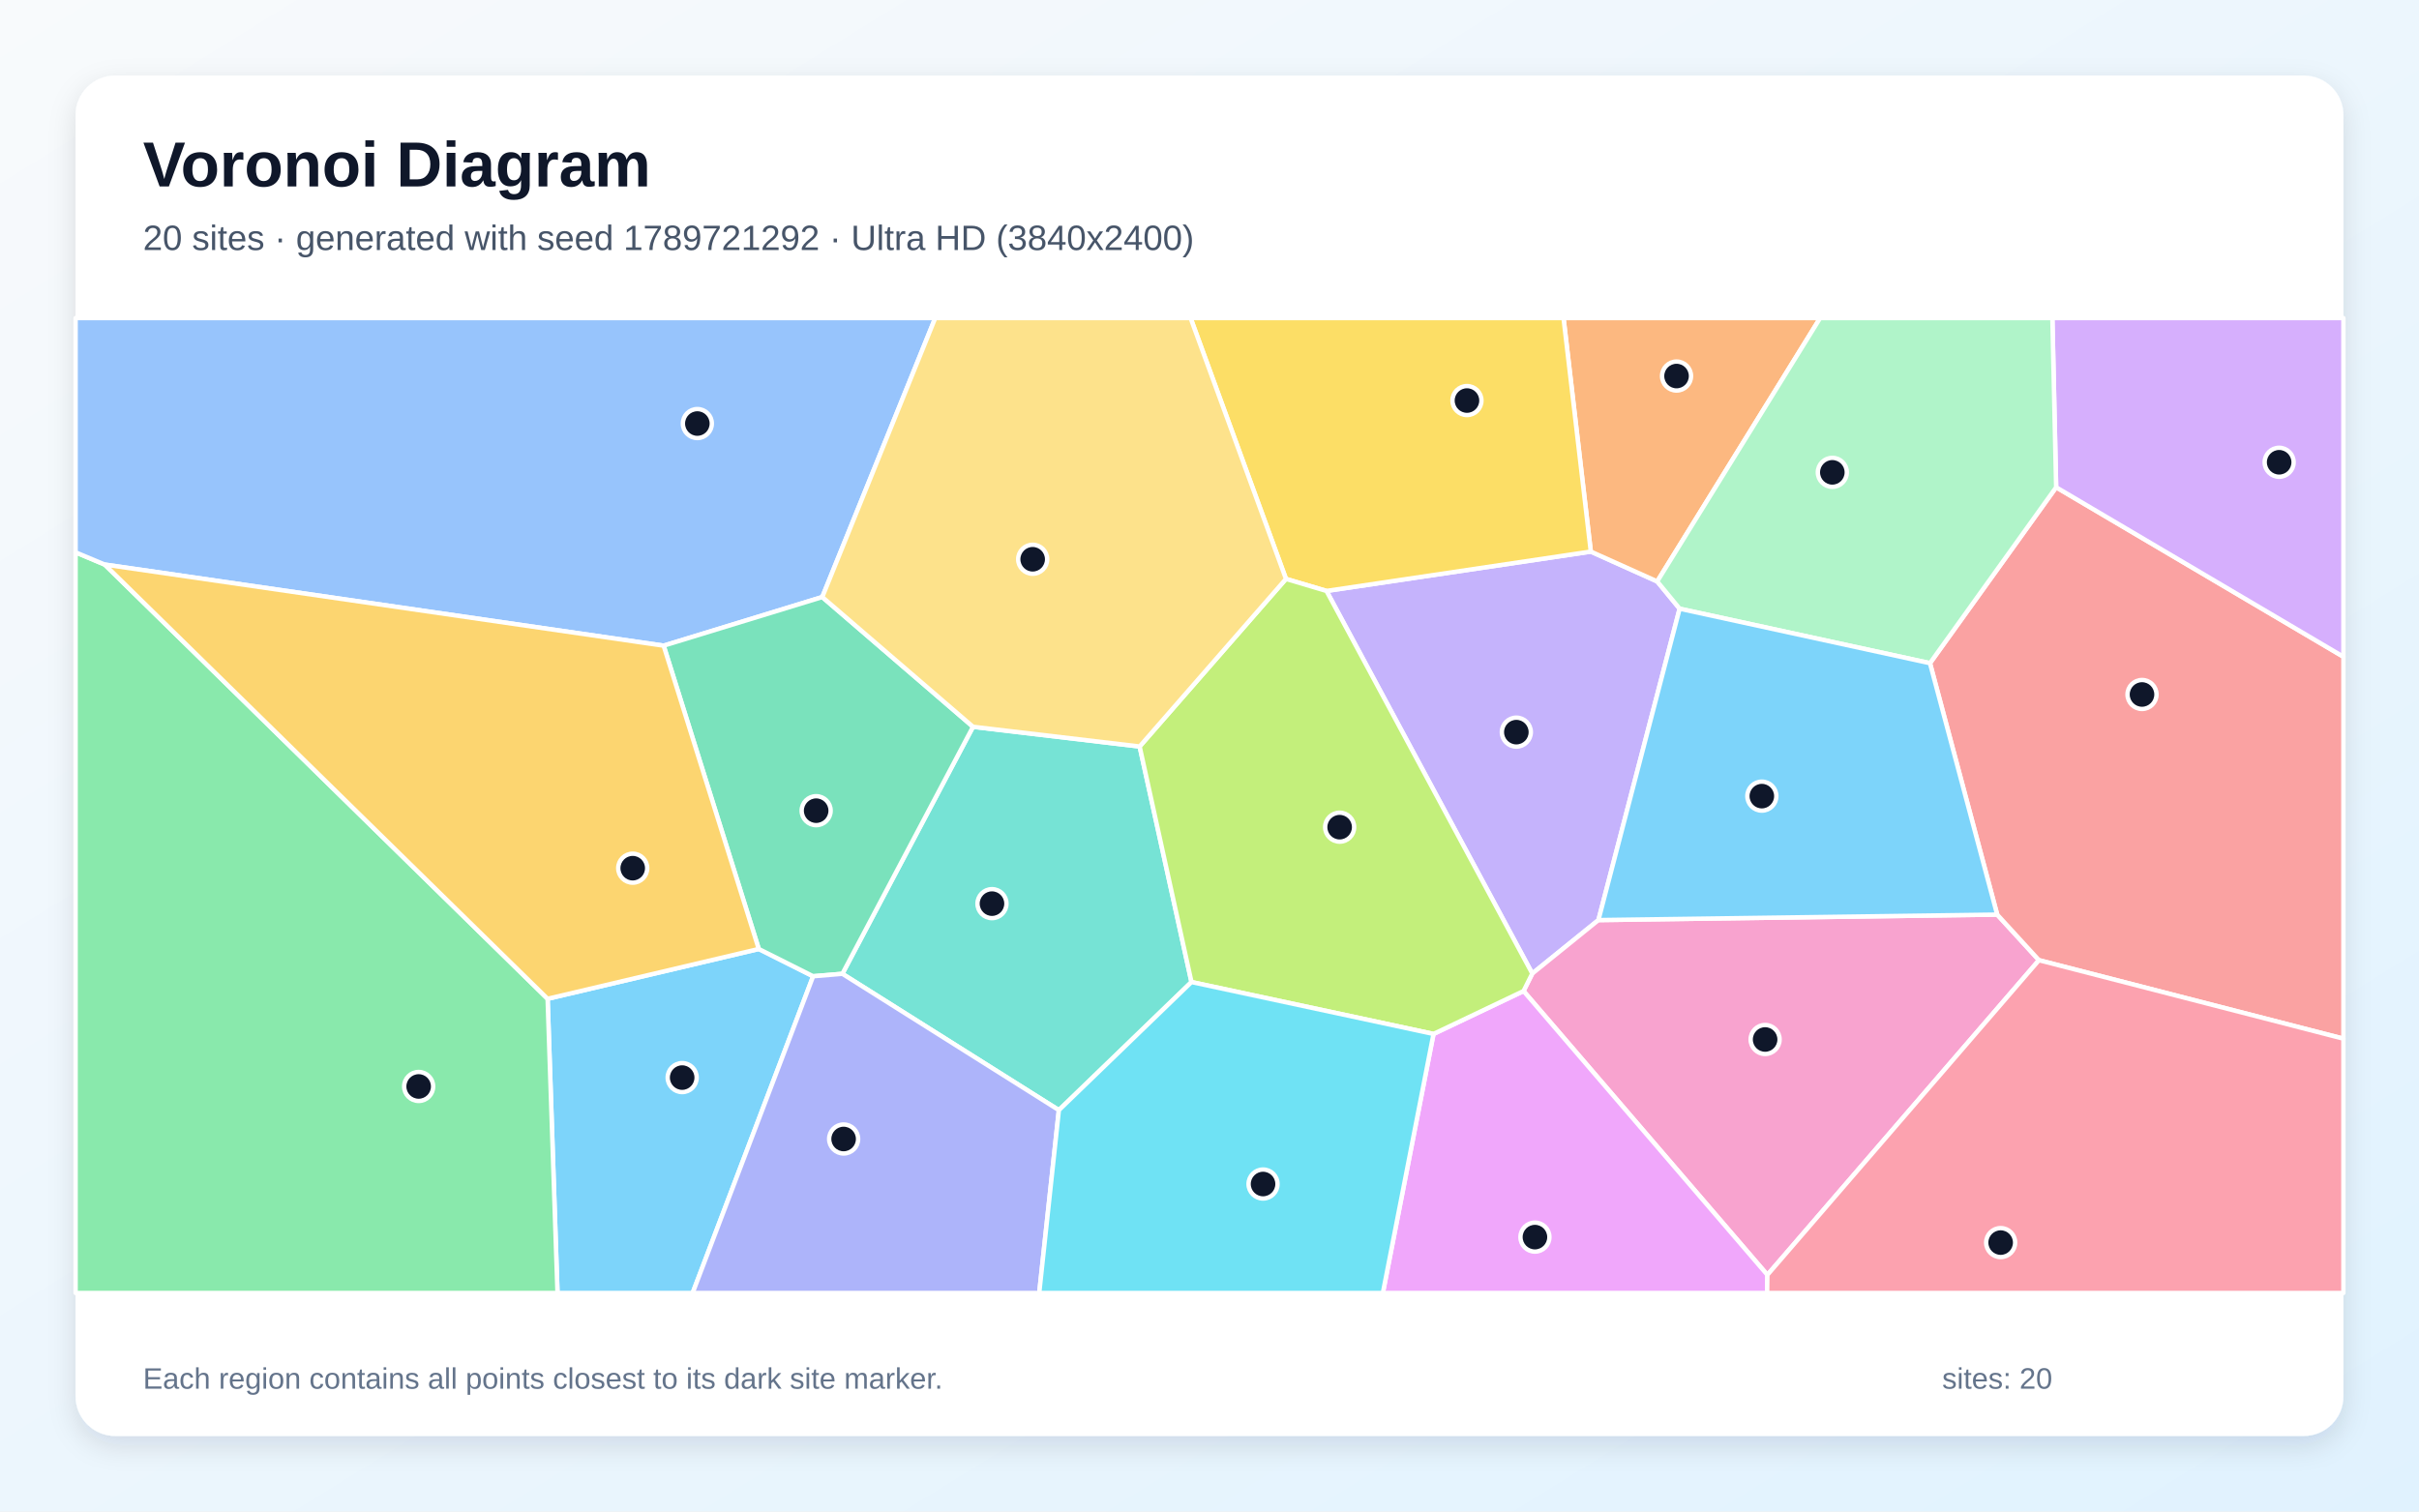
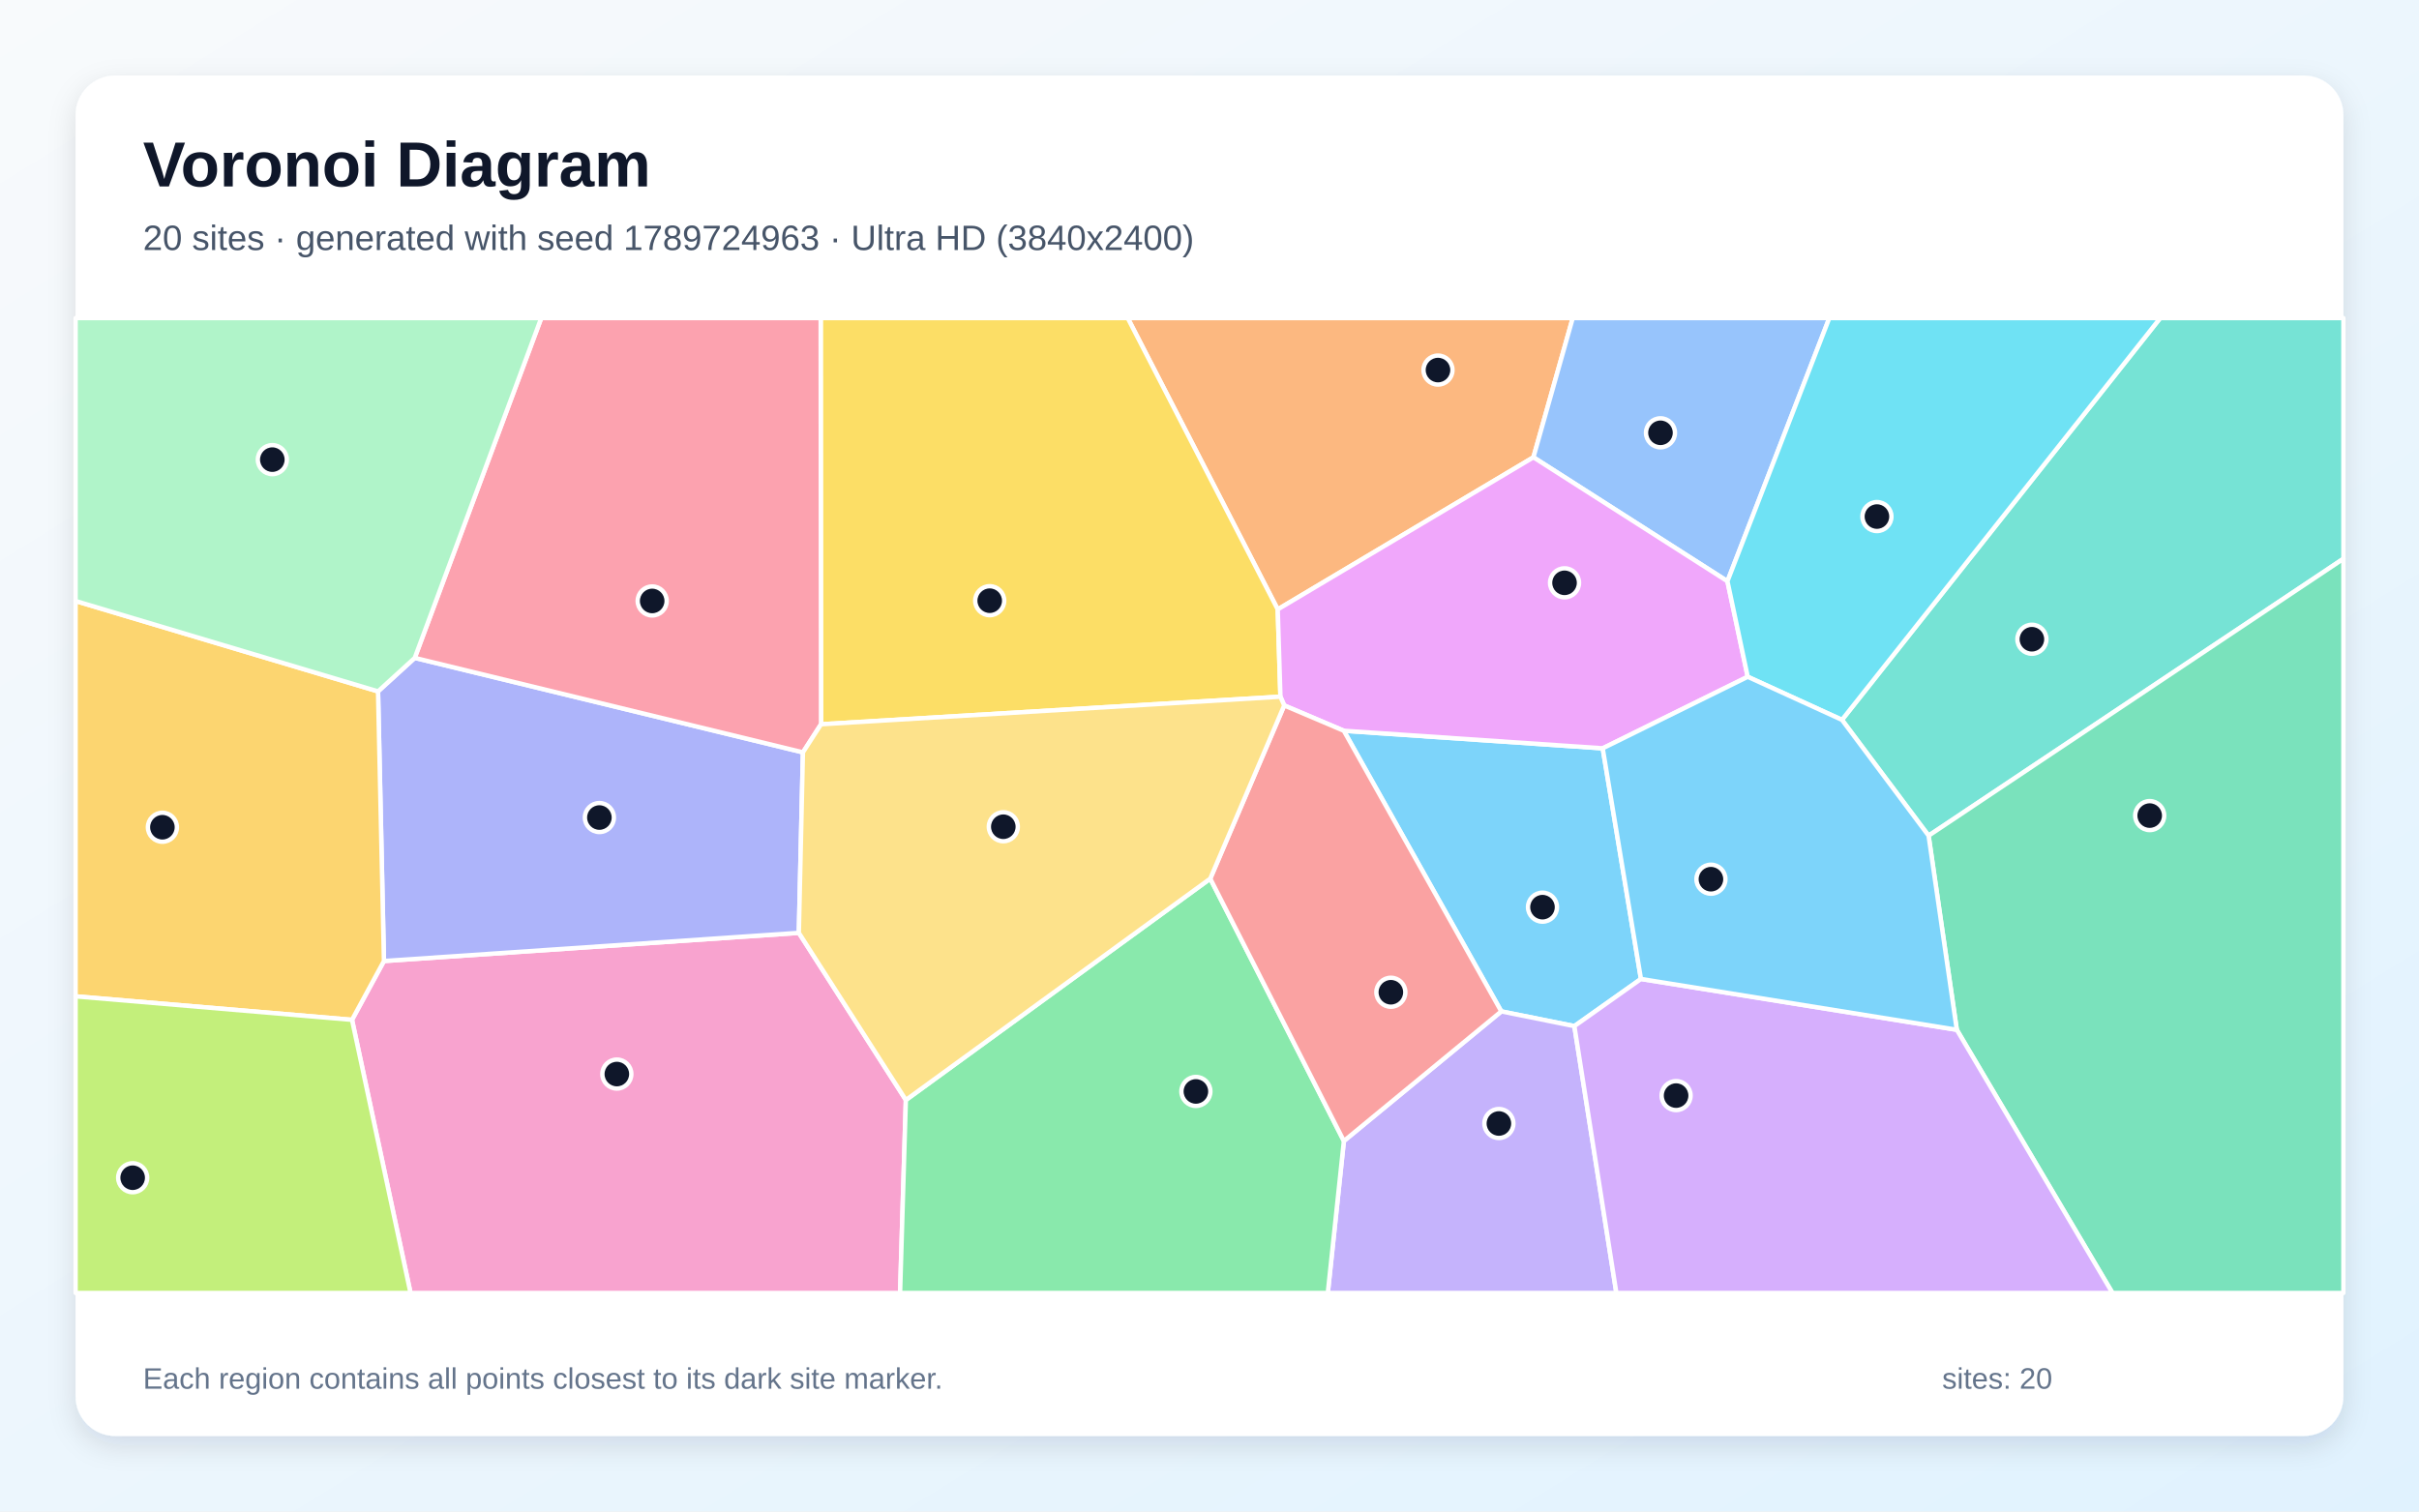
<svg xmlns="http://www.w3.org/2000/svg" width="3840" height="2400" viewBox="0 0 3840 2400" role="img" aria-labelledby="title description">
  <defs>
    <linearGradient id="background" x1="0" y1="0" x2="1" y2="1">
      <stop stop-color="#F8FAFC" />
      <stop offset="1" stop-color="#E0F2FE" />
    </linearGradient>
    <filter id="shadow" x="-5%" y="-5%" width="110%" height="110%">
      <feDropShadow dx="0" dy="15" stdDeviation="22" flood-color="#0F172A" flood-opacity=".12" />
    </filter>
  </defs>
  <rect width="3840" height="2400" fill="url(#background)" />
  <rect x="120" y="120" width="3600" height="2160" rx="63" fill="#FFFFFF" filter="url(#shadow)" />
  <g font-family="Arial, sans-serif">
    <text x="227" y="296" font-size="101" font-weight="700" fill="#0F172A">Voronoi Diagram</text>
-     <text x="227" y="397" font-size="56" fill="#475569">20 sites · generated with seed 1789721292 · Ultra HD (3840x2400)</text>
+     <text x="227" y="397" font-size="56" fill="#475569">20 sites · generated with seed 1789724963 · Ultra HD (3840x2400)</text>
  </g>
  <g stroke="#FFFFFF" stroke-width="7" stroke-linejoin="round">
-     <polygon points="869.3,1585.9 1204.5,1506.8 1290.8,1550.1 1099.5,2053.0 885.0,2053.0" fill="#38BDF8" fill-opacity="0.65" />
-     <polygon points="2105.7,938.3 2525.3,875.8 2630.7,923.2 2666.3,966.5 2537.4,1460.9 2432.4,1545.8" fill="#A78BFA" fill-opacity="0.65" />
-     <polygon points="2805.6,2024.3 2418.5,1573.6 2432.4,1545.8 2537.4,1460.9 3170.4,1452.2 3236.7,1524.6" fill="#F472B6" fill-opacity="0.65" />
-     <polygon points="2630.7,923.2 2525.3,875.8 2482.0,505.0 2889.3,505.0" fill="#FB923C" fill-opacity="0.65" />
-     <polygon points="2525.3,875.8 2105.7,938.3 2041.4,919.2 1890.0,505.0 2482.0,505.0" fill="#FACC15" fill-opacity="0.65" />
-     <polygon points="120.0,877.0 166.2,896.4 869.3,1585.9 885.0,2053.0 120.0,2053.0" fill="#4ADE80" fill-opacity="0.65" />
-     <polygon points="1680.9,1762.7 1337.2,1546.2 1544.6,1154.0 1809.1,1185.3 1891.4,1559.3" fill="#2DD4BF" fill-opacity="0.65" />
-     <polygon points="1305.3,948.0 1053.5,1025.2 166.2,896.4 120.0,877.0 120.0,505.0 1484.6,505.0" fill="#60A5FA" fill-opacity="0.65" />
-     <polygon points="2275.6,1641.7 2418.5,1573.6 2805.6,2024.3 2805.2,2053.0 2195.2,2053.0" fill="#E879F9" fill-opacity="0.65" />
-     <polygon points="1053.5,1025.2 1305.3,948.0 1544.6,1154.0 1337.2,1546.2 1290.8,1550.1 1204.5,1506.8" fill="#34D399" fill-opacity="0.65" />
-     <polygon points="3236.7,1524.6 3170.4,1452.2 3063.7,1053.0 3264.0,773.7 3720.0,1042.8 3720.0,1649.2" fill="#F87171" fill-opacity="0.65" />
-     <polygon points="1290.8,1550.1 1337.2,1546.2 1680.9,1762.7 1649.7,2053.0 1099.5,2053.0" fill="#818CF8" fill-opacity="0.65" />
-     <polygon points="1053.5,1025.2 1204.5,1506.8 869.3,1585.9 166.2,896.4" fill="#FBBF24" fill-opacity="0.65" />
-     <polygon points="2275.6,1641.7 1891.4,1559.3 1809.1,1185.3 2041.4,919.2 2105.7,938.3 2432.4,1545.8 2418.5,1573.6" fill="#A3E635" fill-opacity="0.65" />
-     <polygon points="3264.0,773.7 3258.0,505.0 3720.0,505.0 3720.0,1042.8" fill="#C084FC" fill-opacity="0.65" />
-     <polygon points="2805.6,2024.3 3236.7,1524.6 3720.0,1649.2 3720.0,2053.0 2805.2,2053.0" fill="#FB7185" fill-opacity="0.65" />
-     <polygon points="1680.9,1762.7 1891.4,1559.3 2275.6,1641.7 2195.2,2053.0 1649.7,2053.0" fill="#22D3EE" fill-opacity="0.65" />
-     <polygon points="3264.0,773.7 3063.7,1053.0 2666.3,966.5 2630.7,923.2 2889.3,505.0 3258.0,505.0" fill="#86EFAC" fill-opacity="0.65" />
-     <polygon points="2041.4,919.2 1809.1,1185.3 1544.6,1154.0 1305.3,948.0 1484.6,505.0 1890.0,505.0" fill="#FCD34D" fill-opacity="0.65" />
-     <polygon points="3063.7,1053.0 3170.4,1452.2 2537.4,1460.9 2666.3,966.5" fill="#38BDF8" fill-opacity="0.65" />
+     <polygon points="2133.2,1160.3 2544.2,1188.2 2604.9,1554.4 2499.2,1629.3 2383.2,1605.9" fill="#38BDF8" fill-opacity="0.65" />
+     <polygon points="2133.3,1811.7 2383.2,1605.9 2499.2,1629.3 2565.9,2053.0 2107.8,2053.0" fill="#A78BFA" fill-opacity="0.65" />
+     <polygon points="558.8,1619.3 609.5,1525.9 1268.1,1481.2 1438.0,1746.6 1428.8,2053.0 651.7,2053.0" fill="#F472B6" fill-opacity="0.65" />
+     <polygon points="2434.2,726.1 2028.3,967.6 1790.2,505.0 2496.6,505.0" fill="#FB923C" fill-opacity="0.65" />
+     <polygon points="1303.3,1150.0 1302.8,505.0 1790.2,505.0 2028.3,967.6 2032.6,1106.2" fill="#FACC15" fill-opacity="0.65" />
+     <polygon points="1438.0,1746.6 1921.2,1395.1 2133.3,1811.7 2107.8,2053.0 1428.8,2053.0" fill="#4ADE80" fill-opacity="0.65" />
+     <polygon points="3061.5,1326.9 2924.0,1143.0 3429.2,505.0 3720.0,505.0 3720.0,887.2" fill="#2DD4BF" fill-opacity="0.65" />
+     <polygon points="2742.2,922.9 2434.2,726.1 2496.6,505.0 2903.9,505.0" fill="#60A5FA" fill-opacity="0.65" />
+     <polygon points="2742.2,922.9 2774.4,1074.6 2544.2,1188.2 2133.2,1160.3 2038.6,1120.1 2032.6,1106.2 2028.3,967.6 2434.2,726.1" fill="#E879F9" fill-opacity="0.65" />
+     <polygon points="3106.3,1635.1 3061.5,1326.9 3720.0,887.2 3720.0,2053.0 3353.4,2053.0" fill="#34D399" fill-opacity="0.65" />
+     <polygon points="1921.2,1395.1 2038.6,1120.1 2133.2,1160.3 2383.2,1605.9 2133.3,1811.7" fill="#F87171" fill-opacity="0.65" />
+     <polygon points="658.4,1044.6 1274.6,1194.6 1268.1,1481.2 609.5,1525.9 600.1,1097.8" fill="#818CF8" fill-opacity="0.65" />
+     <polygon points="120.0,1582.0 120.0,954.3 600.1,1097.8 609.5,1525.9 558.8,1619.3" fill="#FBBF24" fill-opacity="0.65" />
+     <polygon points="120.0,1582.0 558.8,1619.3 651.7,2053.0 120.0,2053.0" fill="#A3E635" fill-opacity="0.65" />
+     <polygon points="2499.2,1629.3 2604.9,1554.4 3106.3,1635.1 3353.4,2053.0 2565.9,2053.0" fill="#C084FC" fill-opacity="0.65" />
+     <polygon points="1303.3,1150.0 1274.6,1194.6 658.4,1044.6 859.2,505.0 1302.8,505.0" fill="#FB7185" fill-opacity="0.65" />
+     <polygon points="2924.0,1143.0 2774.4,1074.6 2742.2,922.9 2903.9,505.0 3429.2,505.0" fill="#22D3EE" fill-opacity="0.65" />
+     <polygon points="658.4,1044.6 600.1,1097.8 120.0,954.3 120.0,505.0 859.2,505.0" fill="#86EFAC" fill-opacity="0.65" />
+     <polygon points="1921.2,1395.1 1438.0,1746.6 1268.1,1481.2 1274.6,1194.6 1303.3,1150.0 2032.6,1106.2 2038.6,1120.1" fill="#FCD34D" fill-opacity="0.65" />
+     <polygon points="2604.9,1554.4 2544.2,1188.2 2774.4,1074.6 2924.0,1143.0 3061.5,1326.9 3106.3,1635.1" fill="#38BDF8" fill-opacity="0.65" />
  </g>
  <g>
-     <circle cx="1082.9" cy="1711.0" r="23" fill="#0F172A" stroke="#FFFFFF" stroke-width="7" />
-     <circle cx="2407.1" cy="1162.5" r="23" fill="#0F172A" stroke="#FFFFFF" stroke-width="7" />
-     <circle cx="2802.0" cy="1650.5" r="23" fill="#0F172A" stroke="#FFFFFF" stroke-width="7" />
-     <circle cx="2661.4" cy="597.1" r="23" fill="#0F172A" stroke="#FFFFFF" stroke-width="7" />
-     <circle cx="2328.7" cy="636.0" r="23" fill="#0F172A" stroke="#FFFFFF" stroke-width="7" />
-     <circle cx="664.6" cy="1725.1" r="23" fill="#0F172A" stroke="#FFFFFF" stroke-width="7" />
-     <circle cx="1574.7" cy="1434.8" r="23" fill="#0F172A" stroke="#FFFFFF" stroke-width="7" />
-     <circle cx="1107.0" cy="672.5" r="23" fill="#0F172A" stroke="#FFFFFF" stroke-width="7" />
-     <circle cx="2436.6" cy="1964.3" r="23" fill="#0F172A" stroke="#FFFFFF" stroke-width="7" />
-     <circle cx="1295.6" cy="1287.2" r="23" fill="#0F172A" stroke="#FFFFFF" stroke-width="7" />
-     <circle cx="3400.3" cy="1102.7" r="23" fill="#0F172A" stroke="#FFFFFF" stroke-width="7" />
-     <circle cx="1339.2" cy="1808.5" r="23" fill="#0F172A" stroke="#FFFFFF" stroke-width="7" />
-     <circle cx="1004.4" cy="1378.5" r="23" fill="#0F172A" stroke="#FFFFFF" stroke-width="7" />
-     <circle cx="2126.6" cy="1313.4" r="23" fill="#0F172A" stroke="#FFFFFF" stroke-width="7" />
-     <circle cx="3618.0" cy="734.0" r="23" fill="#0F172A" stroke="#FFFFFF" stroke-width="7" />
-     <circle cx="3175.9" cy="1973.0" r="23" fill="#0F172A" stroke="#FFFFFF" stroke-width="7" />
-     <circle cx="2005.0" cy="1880.0" r="23" fill="#0F172A" stroke="#FFFFFF" stroke-width="7" />
-     <circle cx="2908.7" cy="750.0" r="23" fill="#0F172A" stroke="#FFFFFF" stroke-width="7" />
-     <circle cx="1639.3" cy="888.0" r="23" fill="#0F172A" stroke="#FFFFFF" stroke-width="7" />
-     <circle cx="2796.8" cy="1264.1" r="23" fill="#0F172A" stroke="#FFFFFF" stroke-width="7" />
+     <circle cx="2448.6" cy="1440.4" r="23" fill="#0F172A" stroke="#FFFFFF" stroke-width="7" />
+     <circle cx="2379.4" cy="1783.9" r="23" fill="#0F172A" stroke="#FFFFFF" stroke-width="7" />
+     <circle cx="979.2" cy="1705.4" r="23" fill="#0F172A" stroke="#FFFFFF" stroke-width="7" />
+     <circle cx="2282.7" cy="587.6" r="23" fill="#0F172A" stroke="#FFFFFF" stroke-width="7" />
+     <circle cx="1571.1" cy="953.8" r="23" fill="#0F172A" stroke="#FFFFFF" stroke-width="7" />
+     <circle cx="1898.4" cy="1733.0" r="23" fill="#0F172A" stroke="#FFFFFF" stroke-width="7" />
+     <circle cx="3225.5" cy="1015.0" r="23" fill="#0F172A" stroke="#FFFFFF" stroke-width="7" />
+     <circle cx="2635.9" cy="687.2" r="23" fill="#0F172A" stroke="#FFFFFF" stroke-width="7" />
+     <circle cx="2483.6" cy="925.4" r="23" fill="#0F172A" stroke="#FFFFFF" stroke-width="7" />
+     <circle cx="3412.5" cy="1295.0" r="23" fill="#0F172A" stroke="#FFFFFF" stroke-width="7" />
+     <circle cx="2207.9" cy="1575.5" r="23" fill="#0F172A" stroke="#FFFFFF" stroke-width="7" />
+     <circle cx="951.5" cy="1298.1" r="23" fill="#0F172A" stroke="#FFFFFF" stroke-width="7" />
+     <circle cx="257.8" cy="1313.5" r="23" fill="#0F172A" stroke="#FFFFFF" stroke-width="7" />
+     <circle cx="210.6" cy="1870.0" r="23" fill="#0F172A" stroke="#FFFFFF" stroke-width="7" />
+     <circle cx="2660.7" cy="1739.6" r="23" fill="#0F172A" stroke="#FFFFFF" stroke-width="7" />
+     <circle cx="1035.3" cy="954.2" r="23" fill="#0F172A" stroke="#FFFFFF" stroke-width="7" />
+     <circle cx="2979.5" cy="820.2" r="23" fill="#0F172A" stroke="#FFFFFF" stroke-width="7" />
+     <circle cx="432.3" cy="729.8" r="23" fill="#0F172A" stroke="#FFFFFF" stroke-width="7" />
+     <circle cx="1592.7" cy="1312.7" r="23" fill="#0F172A" stroke="#FFFFFF" stroke-width="7" />
+     <circle cx="2716.0" cy="1396.0" r="23" fill="#0F172A" stroke="#FFFFFF" stroke-width="7" />
  </g>
  <g font-family="Arial, sans-serif" font-size="47" fill="#64748B">
    <text x="227" y="2205">Each region contains all points closest to its dark site marker.</text>
    <text x="3083" y="2205">sites: 20</text>
  </g>
</svg>
